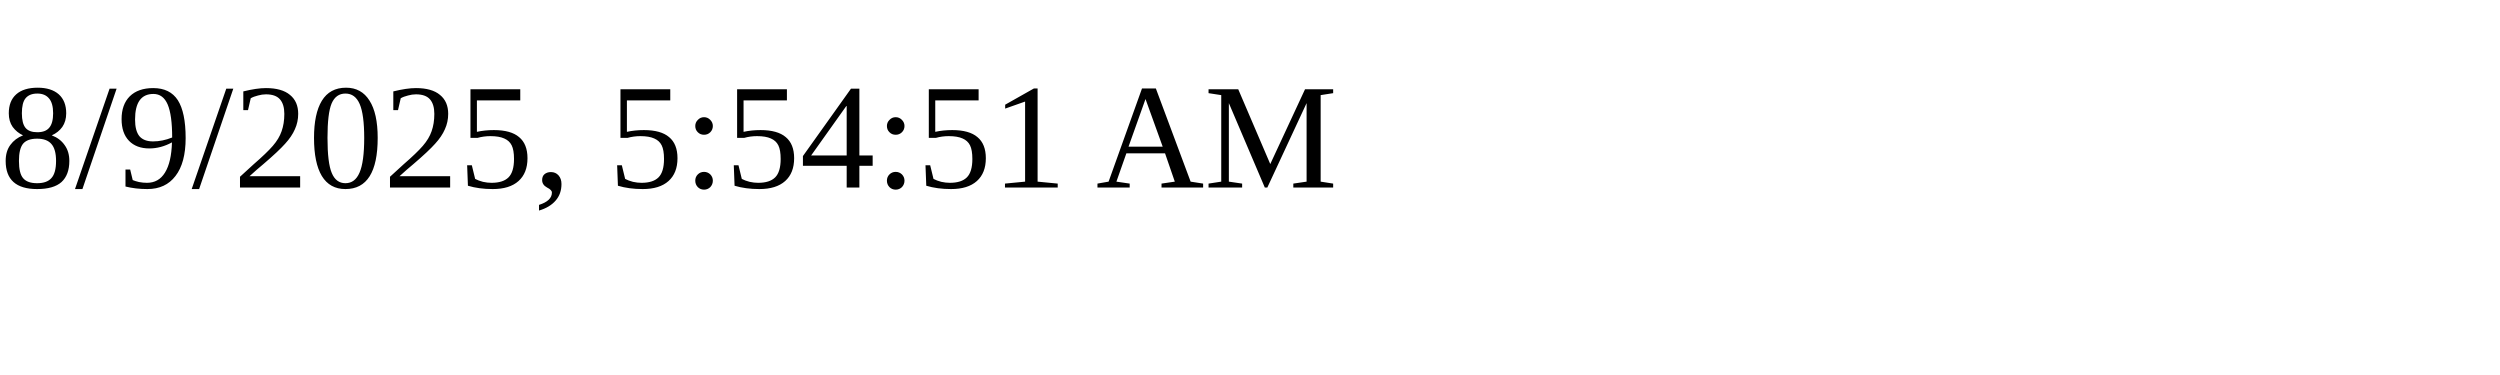
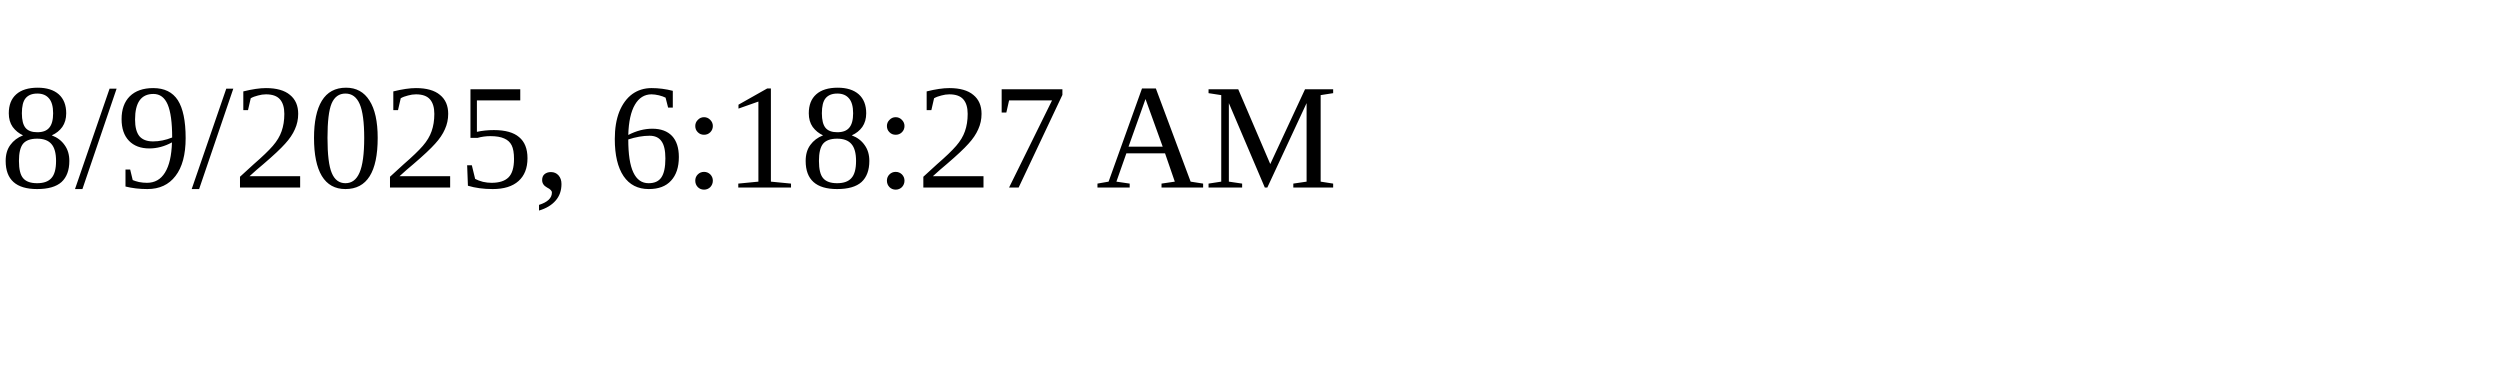
<svg xmlns="http://www.w3.org/2000/svg" height="30" width="200">
-   <text x="0" y="15">8/9/2025, 5:54:51 AM</text>
+   <text x="0" y="15">8/9/2025, 6:18:27 AM</text>
</svg>
